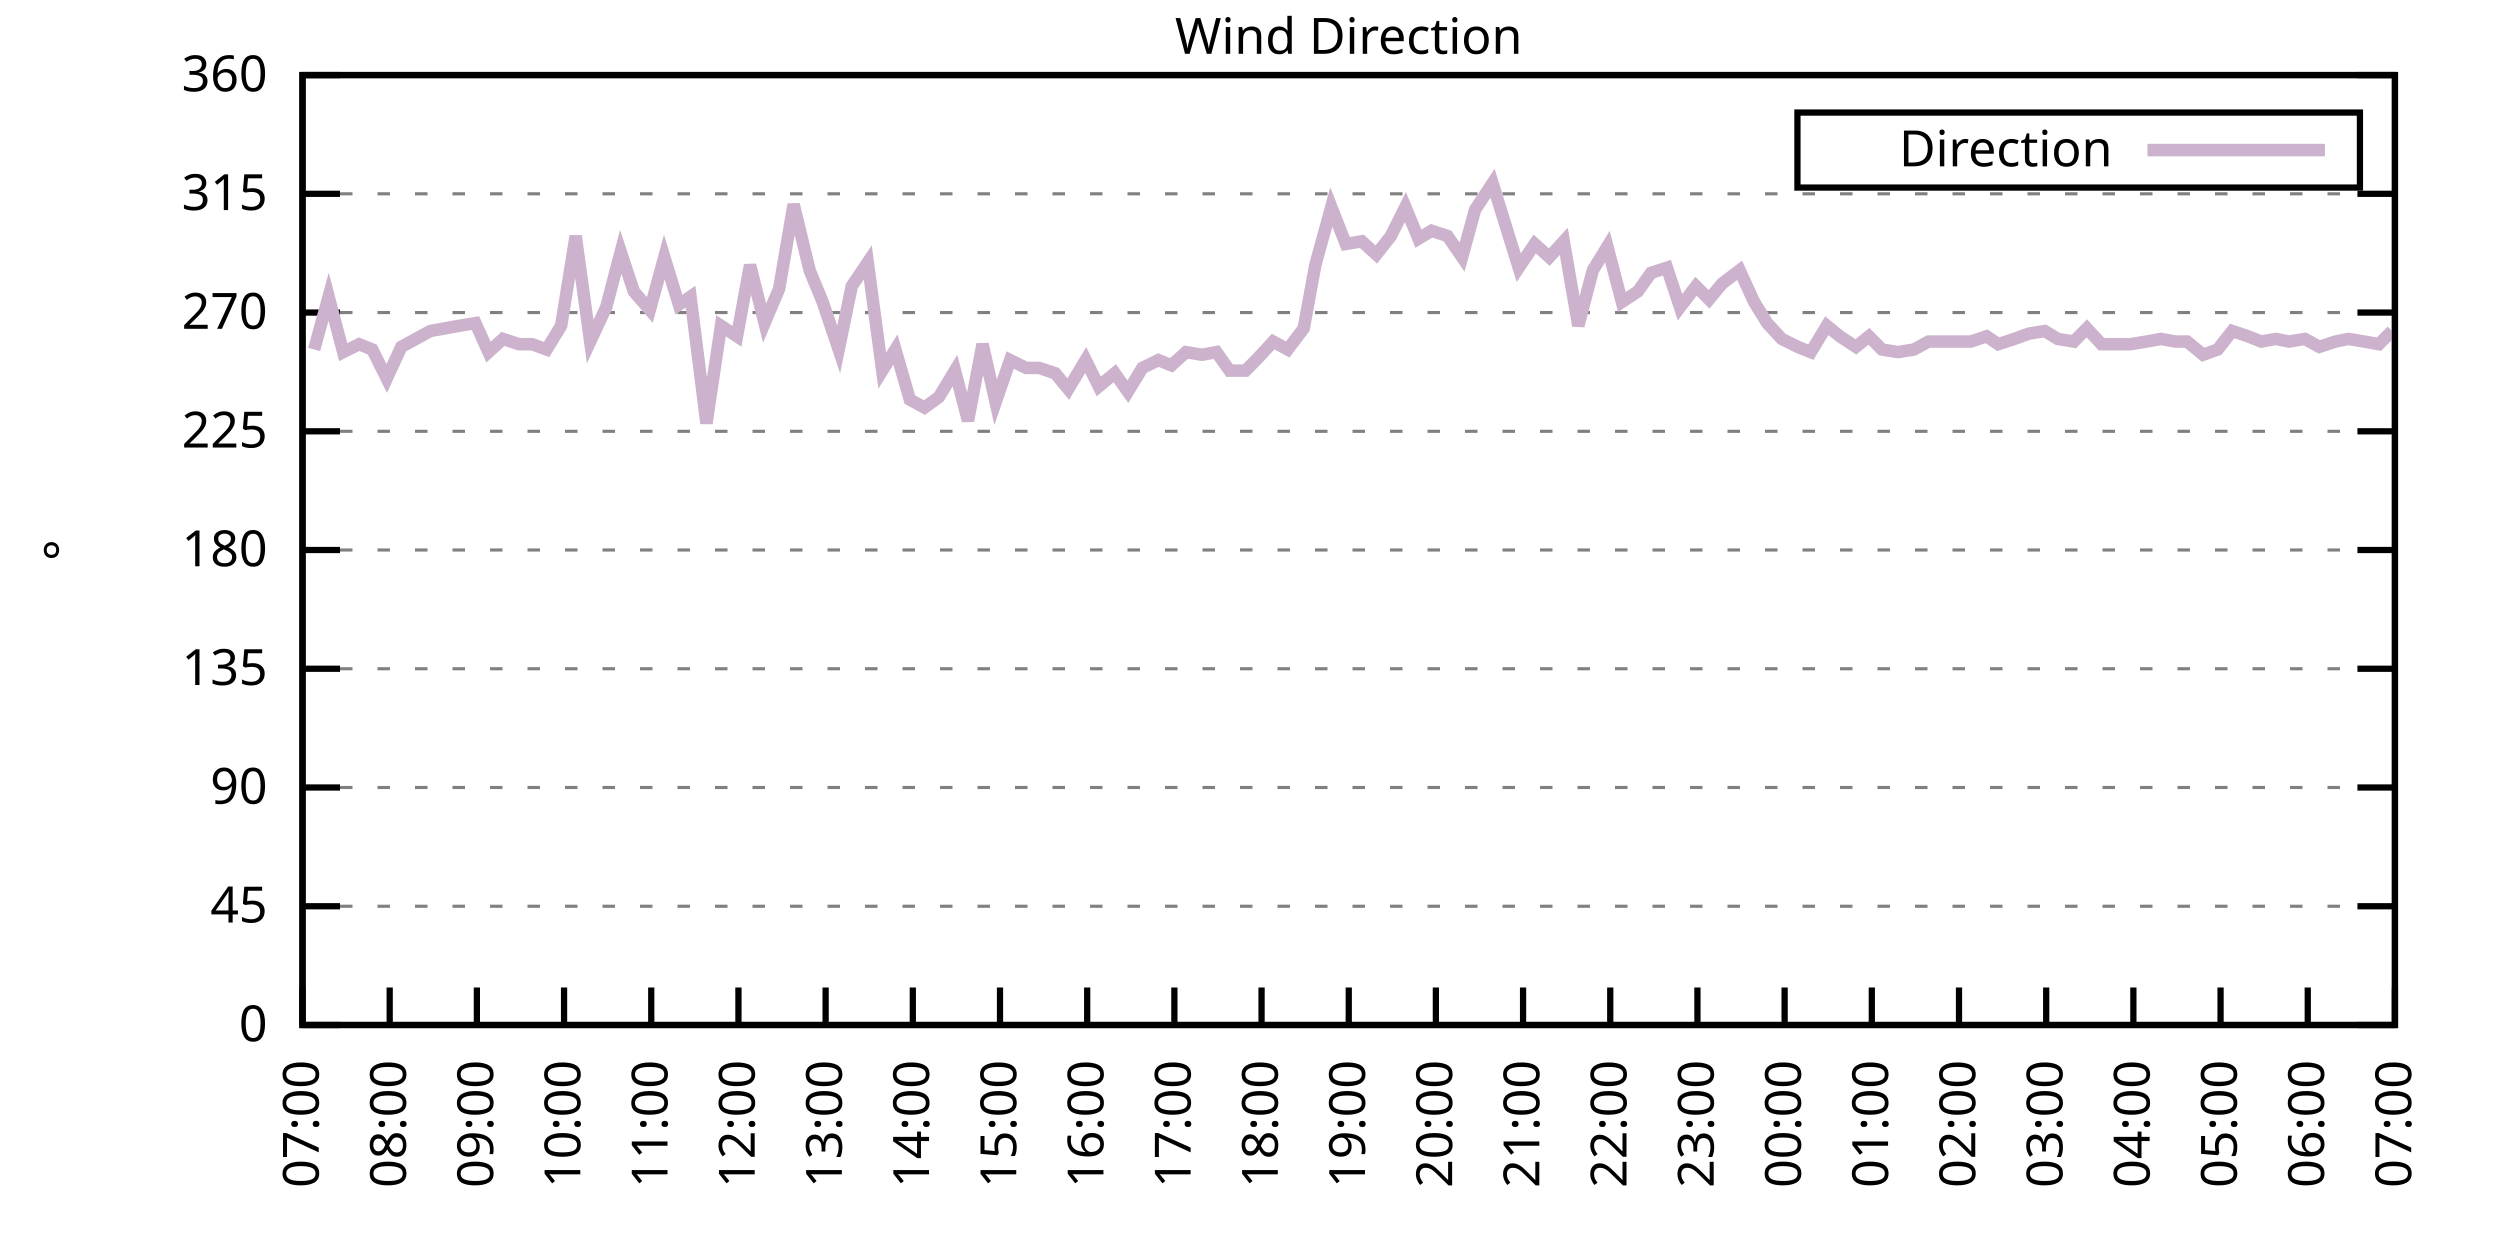
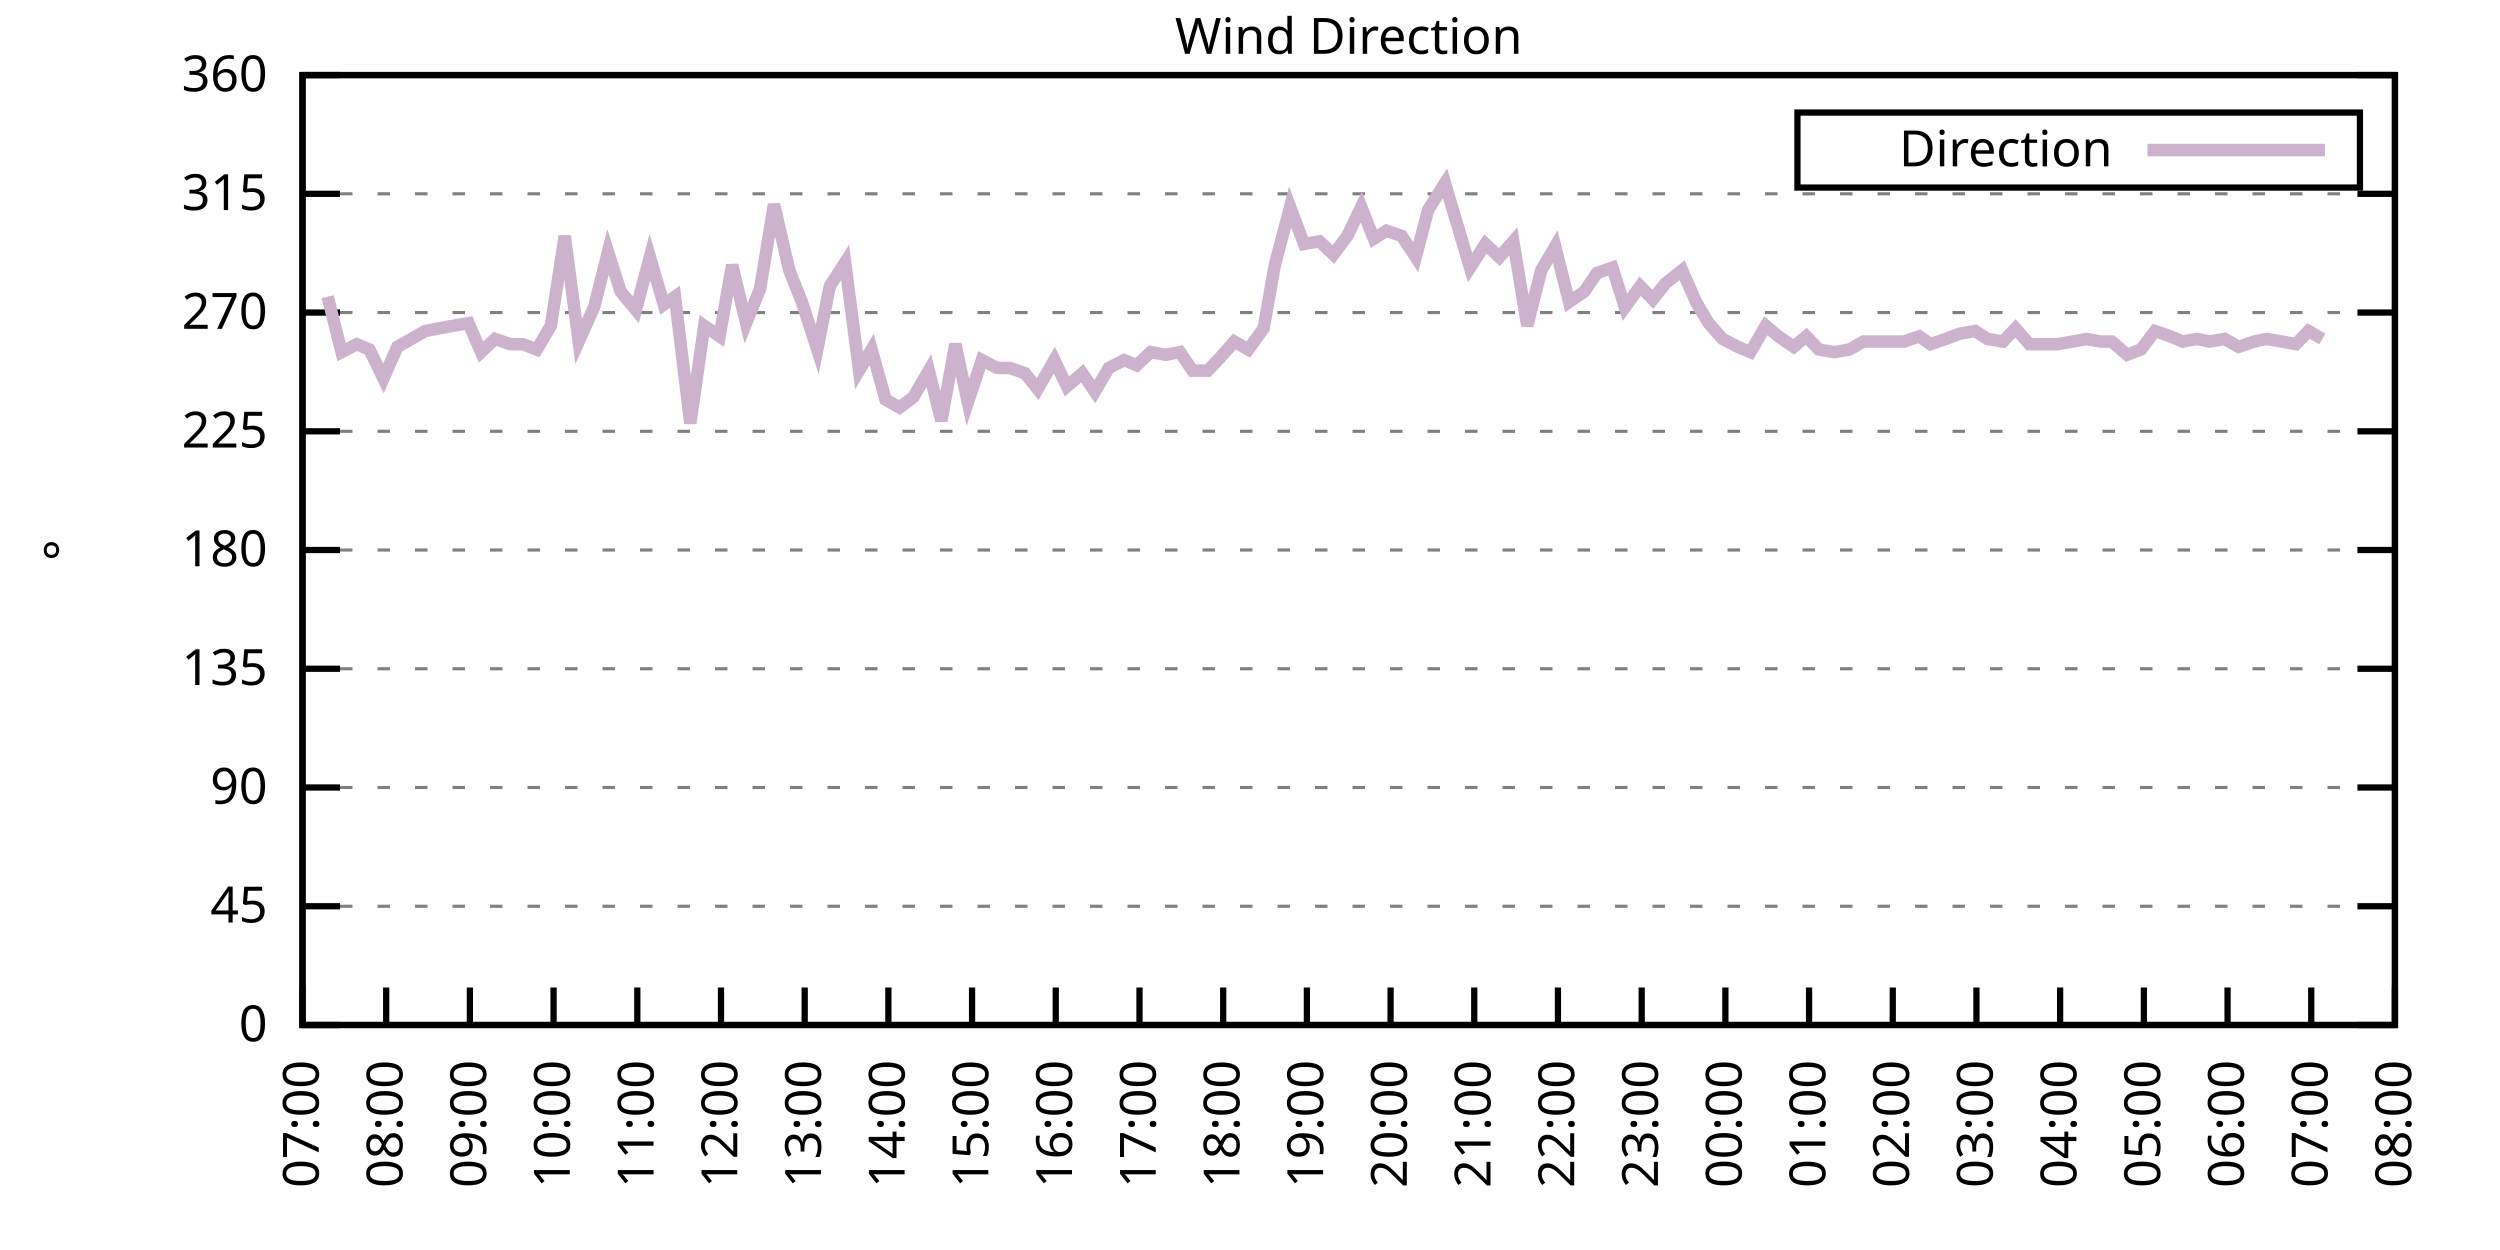
<svg xmlns="http://www.w3.org/2000/svg" xmlns:xlink="http://www.w3.org/1999/xlink" width="400" height="200" viewBox="0 0 400 200">
  <g id="gnuplot_canvas">
    <rect x="0" y="0" width="400" height="200" fill="none" />
    <defs>
      <circle id="gpDot" r="0.5" stroke-width="0.5" stroke="currentColor" />
      <path id="gpPt0" stroke-width="0.333" stroke="currentColor" d="M-1,0 h2 M0,-1 v2" />
      <path id="gpPt1" stroke-width="0.333" stroke="currentColor" d="M-1,-1 L1,1 M1,-1 L-1,1" />
      <path id="gpPt2" stroke-width="0.333" stroke="currentColor" d="M-1,0 L1,0 M0,-1 L0,1 M-1,-1 L1,1 M-1,1 L1,-1" />
      <rect id="gpPt3" stroke-width="0.333" stroke="currentColor" x="-1" y="-1" width="2" height="2" />
      <rect id="gpPt4" stroke-width="0.333" stroke="currentColor" fill="currentColor" x="-1" y="-1" width="2" height="2" />
      <circle id="gpPt5" stroke-width="0.333" stroke="currentColor" cx="0" cy="0" r="1" />
      <use xlink:href="#gpPt5" id="gpPt6" fill="currentColor" stroke="none" />
      <path id="gpPt7" stroke-width="0.333" stroke="currentColor" d="M0,-1.33 L-1.33,0.67 L1.33,0.67 z" />
      <use xlink:href="#gpPt7" id="gpPt8" fill="currentColor" stroke="none" />
      <use xlink:href="#gpPt7" id="gpPt9" stroke="currentColor" transform="rotate(180)" />
      <use xlink:href="#gpPt9" id="gpPt10" fill="currentColor" stroke="none" />
      <use xlink:href="#gpPt3" id="gpPt11" stroke="currentColor" transform="rotate(45)" />
      <use xlink:href="#gpPt11" id="gpPt12" fill="currentColor" stroke="none" />
      <path id="gpPt13" stroke-width="0.333" stroke="currentColor" d="M0,1.330 L1.265,0.411 L0.782,-1.067 L-0.782,-1.076 L-1.265,0.411 z" />
      <use xlink:href="#gpPt13" id="gpPt14" fill="currentColor" stroke="none" />
      <filter id="textbox" filterUnits="objectBoundingBox" x="0" y="0" height="1" width="1">
        <feFlood flood-color="white" flood-opacity="1" result="bgnd" />
        <feComposite in="SourceGraphic" in2="bgnd" operator="atop" />
      </filter>
      <filter id="greybox" filterUnits="objectBoundingBox" x="0" y="0" height="1" width="1">
        <feFlood flood-color="lightgrey" flood-opacity="1" result="grey" />
        <feComposite in="SourceGraphic" in2="grey" operator="atop" />
      </filter>
    </defs>
    <g fill="none" color="white" stroke="currentColor" stroke-width="1.00" stroke-linecap="butt" stroke-linejoin="miter">
</g>
    <g fill="none" color="black" stroke="currentColor" stroke-width="1.00" stroke-linecap="butt" stroke-linejoin="miter">
      <g stroke="none" shape-rendering="crispEdges">
        <polygon fill="rgb(255, 255, 255)" points="48.40,164.00 383.18,164.00 383.18,12.02 48.40,12.02 " />
      </g>
    </g>
    <g fill="none" color="black" stroke="currentColor" stroke-width="1.00" stroke-linecap="butt" stroke-linejoin="miter">
</g>
    <g fill="none" color="black" stroke="black" stroke-width="0.50" stroke-linecap="butt" stroke-linejoin="miter">
</g>
    <g fill="none" color="gray" stroke="currentColor" stroke-width="0.50" stroke-linecap="butt" stroke-linejoin="miter">
      <path stroke="gray" stroke-dasharray="2,4" class="gridline" d="M48.40,164.00 L383.19,164.00  " />
    </g>
    <g fill="none" color="gray" stroke="gray" stroke-width="1.00" stroke-linecap="butt" stroke-linejoin="miter">
</g>
    <g fill="none" color="black" stroke="currentColor" stroke-width="1.00" stroke-linecap="butt" stroke-linejoin="miter">
      <path stroke="black" d="M48.40,164.00 L54.40,164.00 M383.19,164.00 L377.19,164.00  " />
      <g transform="translate(42.80,166.60)" stroke="none" fill="black" font-family="Sans" font-size="8.00" text-anchor="end">
        <text>
          <tspan font-family="Sans"> 0</tspan>
        </text>
      </g>
    </g>
    <g fill="none" color="black" stroke="currentColor" stroke-width="1.00" stroke-linecap="butt" stroke-linejoin="miter">
</g>
    <g fill="none" color="black" stroke="black" stroke-width="0.50" stroke-linecap="butt" stroke-linejoin="miter">
</g>
    <g fill="none" color="gray" stroke="currentColor" stroke-width="0.50" stroke-linecap="butt" stroke-linejoin="miter">
      <path stroke="gray" stroke-dasharray="2,4" class="gridline" d="M48.40,145.00 L383.19,145.00  " />
    </g>
    <g fill="none" color="gray" stroke="gray" stroke-width="1.00" stroke-linecap="butt" stroke-linejoin="miter">
</g>
    <g fill="none" color="black" stroke="currentColor" stroke-width="1.00" stroke-linecap="butt" stroke-linejoin="miter">
      <path stroke="black" d="M48.40,145.00 L54.40,145.00 M383.19,145.00 L377.19,145.00  " />
      <g transform="translate(42.80,147.60)" stroke="none" fill="black" font-family="Sans" font-size="8.00" text-anchor="end">
        <text>
          <tspan font-family="Sans"> 45</tspan>
        </text>
      </g>
    </g>
    <g fill="none" color="black" stroke="currentColor" stroke-width="1.00" stroke-linecap="butt" stroke-linejoin="miter">
</g>
    <g fill="none" color="black" stroke="black" stroke-width="0.50" stroke-linecap="butt" stroke-linejoin="miter">
</g>
    <g fill="none" color="gray" stroke="currentColor" stroke-width="0.50" stroke-linecap="butt" stroke-linejoin="miter">
      <path stroke="gray" stroke-dasharray="2,4" class="gridline" d="M48.40,126.00 L383.19,126.00  " />
    </g>
    <g fill="none" color="gray" stroke="gray" stroke-width="1.00" stroke-linecap="butt" stroke-linejoin="miter">
</g>
    <g fill="none" color="black" stroke="currentColor" stroke-width="1.00" stroke-linecap="butt" stroke-linejoin="miter">
      <path stroke="black" d="M48.40,126.00 L54.40,126.00 M383.19,126.00 L377.19,126.00  " />
      <g transform="translate(42.80,128.60)" stroke="none" fill="black" font-family="Sans" font-size="8.00" text-anchor="end">
        <text>
          <tspan font-family="Sans"> 90</tspan>
        </text>
      </g>
    </g>
    <g fill="none" color="black" stroke="currentColor" stroke-width="1.00" stroke-linecap="butt" stroke-linejoin="miter">
</g>
    <g fill="none" color="black" stroke="black" stroke-width="0.50" stroke-linecap="butt" stroke-linejoin="miter">
</g>
    <g fill="none" color="gray" stroke="currentColor" stroke-width="0.50" stroke-linecap="butt" stroke-linejoin="miter">
      <path stroke="gray" stroke-dasharray="2,4" class="gridline" d="M48.40,107.00 L383.19,107.00  " />
    </g>
    <g fill="none" color="gray" stroke="gray" stroke-width="1.00" stroke-linecap="butt" stroke-linejoin="miter">
</g>
    <g fill="none" color="black" stroke="currentColor" stroke-width="1.00" stroke-linecap="butt" stroke-linejoin="miter">
      <path stroke="black" d="M48.40,107.00 L54.40,107.00 M383.19,107.00 L377.19,107.00  " />
      <g transform="translate(42.80,109.60)" stroke="none" fill="black" font-family="Sans" font-size="8.00" text-anchor="end">
        <text>
          <tspan font-family="Sans"> 135</tspan>
        </text>
      </g>
    </g>
    <g fill="none" color="black" stroke="currentColor" stroke-width="1.00" stroke-linecap="butt" stroke-linejoin="miter">
</g>
    <g fill="none" color="black" stroke="black" stroke-width="0.50" stroke-linecap="butt" stroke-linejoin="miter">
</g>
    <g fill="none" color="gray" stroke="currentColor" stroke-width="0.50" stroke-linecap="butt" stroke-linejoin="miter">
      <path stroke="gray" stroke-dasharray="2,4" class="gridline" d="M48.40,88.00 L383.19,88.00  " />
    </g>
    <g fill="none" color="gray" stroke="gray" stroke-width="1.00" stroke-linecap="butt" stroke-linejoin="miter">
</g>
    <g fill="none" color="black" stroke="currentColor" stroke-width="1.00" stroke-linecap="butt" stroke-linejoin="miter">
      <path stroke="black" d="M48.40,88.00 L54.40,88.00 M383.19,88.00 L377.19,88.00  " />
      <g transform="translate(42.80,90.60)" stroke="none" fill="black" font-family="Sans" font-size="8.00" text-anchor="end">
        <text>
          <tspan font-family="Sans"> 180</tspan>
        </text>
      </g>
    </g>
    <g fill="none" color="black" stroke="currentColor" stroke-width="1.00" stroke-linecap="butt" stroke-linejoin="miter">
</g>
    <g fill="none" color="black" stroke="black" stroke-width="0.50" stroke-linecap="butt" stroke-linejoin="miter">
</g>
    <g fill="none" color="gray" stroke="currentColor" stroke-width="0.50" stroke-linecap="butt" stroke-linejoin="miter">
      <path stroke="gray" stroke-dasharray="2,4" class="gridline" d="M48.40,69.01 L383.19,69.01  " />
    </g>
    <g fill="none" color="gray" stroke="gray" stroke-width="1.00" stroke-linecap="butt" stroke-linejoin="miter">
</g>
    <g fill="none" color="black" stroke="currentColor" stroke-width="1.00" stroke-linecap="butt" stroke-linejoin="miter">
      <path stroke="black" d="M48.40,69.01 L54.40,69.01 M383.19,69.01 L377.19,69.01  " />
      <g transform="translate(42.80,71.61)" stroke="none" fill="black" font-family="Sans" font-size="8.00" text-anchor="end">
        <text>
          <tspan font-family="Sans"> 225</tspan>
        </text>
      </g>
    </g>
    <g fill="none" color="black" stroke="currentColor" stroke-width="1.00" stroke-linecap="butt" stroke-linejoin="miter">
</g>
    <g fill="none" color="black" stroke="black" stroke-width="0.50" stroke-linecap="butt" stroke-linejoin="miter">
</g>
    <g fill="none" color="gray" stroke="currentColor" stroke-width="0.50" stroke-linecap="butt" stroke-linejoin="miter">
      <path stroke="gray" stroke-dasharray="2,4" class="gridline" d="M48.40,50.01 L383.19,50.01  " />
    </g>
    <g fill="none" color="gray" stroke="gray" stroke-width="1.00" stroke-linecap="butt" stroke-linejoin="miter">
</g>
    <g fill="none" color="black" stroke="currentColor" stroke-width="1.00" stroke-linecap="butt" stroke-linejoin="miter">
      <path stroke="black" d="M48.40,50.01 L54.40,50.01 M383.19,50.01 L377.19,50.01  " />
      <g transform="translate(42.80,52.61)" stroke="none" fill="black" font-family="Sans" font-size="8.00" text-anchor="end">
        <text>
          <tspan font-family="Sans"> 270</tspan>
        </text>
      </g>
    </g>
    <g fill="none" color="black" stroke="currentColor" stroke-width="1.00" stroke-linecap="butt" stroke-linejoin="miter">
</g>
    <g fill="none" color="black" stroke="black" stroke-width="0.50" stroke-linecap="butt" stroke-linejoin="miter">
</g>
    <g fill="none" color="gray" stroke="currentColor" stroke-width="0.50" stroke-linecap="butt" stroke-linejoin="miter">
      <path stroke="gray" stroke-dasharray="2,4" class="gridline" d="M48.40,31.01 L383.19,31.01  " />
    </g>
    <g fill="none" color="gray" stroke="gray" stroke-width="1.00" stroke-linecap="butt" stroke-linejoin="miter">
</g>
    <g fill="none" color="black" stroke="currentColor" stroke-width="1.00" stroke-linecap="butt" stroke-linejoin="miter">
      <path stroke="black" d="M48.40,31.01 L54.40,31.01 M383.19,31.01 L377.19,31.01  " />
      <g transform="translate(42.80,33.61)" stroke="none" fill="black" font-family="Sans" font-size="8.00" text-anchor="end">
        <text>
          <tspan font-family="Sans"> 315</tspan>
        </text>
      </g>
    </g>
    <g fill="none" color="black" stroke="currentColor" stroke-width="1.00" stroke-linecap="butt" stroke-linejoin="miter">
</g>
    <g fill="none" color="black" stroke="black" stroke-width="0.50" stroke-linecap="butt" stroke-linejoin="miter">
</g>
    <g fill="none" color="gray" stroke="currentColor" stroke-width="0.50" stroke-linecap="butt" stroke-linejoin="miter">
      <path stroke="gray" stroke-dasharray="2,4" class="gridline" d="M48.40,12.01 L383.19,12.01  " />
    </g>
    <g fill="none" color="gray" stroke="gray" stroke-width="1.00" stroke-linecap="butt" stroke-linejoin="miter">
</g>
    <g fill="none" color="black" stroke="currentColor" stroke-width="1.00" stroke-linecap="butt" stroke-linejoin="miter">
      <path stroke="black" d="M48.40,12.01 L54.40,12.01 M383.19,12.01 L377.19,12.01  " />
      <g transform="translate(42.80,14.61)" stroke="none" fill="black" font-family="Sans" font-size="8.00" text-anchor="end">
        <text>
          <tspan font-family="Sans"> 360</tspan>
        </text>
      </g>
    </g>
    <g fill="none" color="black" stroke="currentColor" stroke-width="1.00" stroke-linecap="butt" stroke-linejoin="miter">
      <path stroke="black" d="M48.40,164.00 L48.40,158.00  " />
      <g transform="translate(51.00,169.60) rotate(270.00)" stroke="none" fill="black" font-family="Sans" font-size="8.00" text-anchor="end">
        <text>
          <tspan font-family="Sans">07:00</tspan>
        </text>
      </g>
    </g>
    <g fill="none" color="black" stroke="currentColor" stroke-width="1.00" stroke-linecap="butt" stroke-linejoin="miter">
-       <path stroke="black" d="M62.35,164.00 L62.35,158.00  " />
-       <g transform="translate(64.95,169.60) rotate(270.00)" stroke="none" fill="black" font-family="Sans" font-size="8.00" text-anchor="end">
+       <path stroke="black" d="M61.79,164.00 L61.79,158.00  " />
+       <g transform="translate(64.39,169.60) rotate(270.00)" stroke="none" fill="black" font-family="Sans" font-size="8.00" text-anchor="end">
        <text>
          <tspan font-family="Sans">08:00</tspan>
        </text>
      </g>
    </g>
    <g fill="none" color="black" stroke="currentColor" stroke-width="1.00" stroke-linecap="butt" stroke-linejoin="miter">
-       <path stroke="black" d="M76.30,164.00 L76.30,158.00  " />
-       <g transform="translate(78.90,169.60) rotate(270.00)" stroke="none" fill="black" font-family="Sans" font-size="8.00" text-anchor="end">
+       <path stroke="black" d="M75.18,164.00 L75.18,158.00  " />
+       <g transform="translate(77.78,169.60) rotate(270.00)" stroke="none" fill="black" font-family="Sans" font-size="8.00" text-anchor="end">
        <text>
          <tspan font-family="Sans">09:00</tspan>
        </text>
      </g>
    </g>
    <g fill="none" color="black" stroke="currentColor" stroke-width="1.00" stroke-linecap="butt" stroke-linejoin="miter">
-       <path stroke="black" d="M90.25,164.00 L90.25,158.00  " />
-       <g transform="translate(92.85,169.60) rotate(270.00)" stroke="none" fill="black" font-family="Sans" font-size="8.00" text-anchor="end">
+       <path stroke="black" d="M88.57,164.00 L88.57,158.00  " />
+       <g transform="translate(91.17,169.60) rotate(270.00)" stroke="none" fill="black" font-family="Sans" font-size="8.00" text-anchor="end">
        <text>
          <tspan font-family="Sans">10:00</tspan>
        </text>
      </g>
    </g>
    <g fill="none" color="black" stroke="currentColor" stroke-width="1.00" stroke-linecap="butt" stroke-linejoin="miter">
-       <path stroke="black" d="M104.20,164.00 L104.20,158.00  " />
-       <g transform="translate(106.80,169.60) rotate(270.00)" stroke="none" fill="black" font-family="Sans" font-size="8.00" text-anchor="end">
+       <path stroke="black" d="M101.97,164.00 L101.97,158.00  " />
+       <g transform="translate(104.57,169.60) rotate(270.00)" stroke="none" fill="black" font-family="Sans" font-size="8.00" text-anchor="end">
        <text>
          <tspan font-family="Sans">11:00</tspan>
        </text>
      </g>
    </g>
    <g fill="none" color="black" stroke="currentColor" stroke-width="1.00" stroke-linecap="butt" stroke-linejoin="miter">
-       <path stroke="black" d="M118.15,164.00 L118.15,158.00  " />
-       <g transform="translate(120.75,169.60) rotate(270.00)" stroke="none" fill="black" font-family="Sans" font-size="8.00" text-anchor="end">
+       <path stroke="black" d="M115.36,164.00 L115.36,158.00  " />
+       <g transform="translate(117.96,169.60) rotate(270.00)" stroke="none" fill="black" font-family="Sans" font-size="8.00" text-anchor="end">
        <text>
          <tspan font-family="Sans">12:00</tspan>
        </text>
      </g>
    </g>
    <g fill="none" color="black" stroke="currentColor" stroke-width="1.00" stroke-linecap="butt" stroke-linejoin="miter">
-       <path stroke="black" d="M132.10,164.00 L132.10,158.00  " />
-       <g transform="translate(134.70,169.60) rotate(270.00)" stroke="none" fill="black" font-family="Sans" font-size="8.00" text-anchor="end">
+       <path stroke="black" d="M128.75,164.00 L128.75,158.00  " />
+       <g transform="translate(131.35,169.60) rotate(270.00)" stroke="none" fill="black" font-family="Sans" font-size="8.00" text-anchor="end">
        <text>
          <tspan font-family="Sans">13:00</tspan>
        </text>
      </g>
    </g>
    <g fill="none" color="black" stroke="currentColor" stroke-width="1.00" stroke-linecap="butt" stroke-linejoin="miter">
-       <path stroke="black" d="M146.05,164.00 L146.05,158.00  " />
-       <g transform="translate(148.65,169.60) rotate(270.00)" stroke="none" fill="black" font-family="Sans" font-size="8.00" text-anchor="end">
+       <path stroke="black" d="M142.14,164.00 L142.14,158.00  " />
+       <g transform="translate(144.74,169.60) rotate(270.00)" stroke="none" fill="black" font-family="Sans" font-size="8.00" text-anchor="end">
        <text>
          <tspan font-family="Sans">14:00</tspan>
        </text>
      </g>
    </g>
    <g fill="none" color="black" stroke="currentColor" stroke-width="1.00" stroke-linecap="butt" stroke-linejoin="miter">
-       <path stroke="black" d="M160.00,164.00 L160.00,158.00  " />
-       <g transform="translate(162.60,169.60) rotate(270.00)" stroke="none" fill="black" font-family="Sans" font-size="8.00" text-anchor="end">
+       <path stroke="black" d="M155.53,164.00 L155.53,158.00  " />
+       <g transform="translate(158.13,169.60) rotate(270.00)" stroke="none" fill="black" font-family="Sans" font-size="8.00" text-anchor="end">
        <text>
          <tspan font-family="Sans">15:00</tspan>
        </text>
      </g>
    </g>
    <g fill="none" color="black" stroke="currentColor" stroke-width="1.00" stroke-linecap="butt" stroke-linejoin="miter">
-       <path stroke="black" d="M173.95,164.00 L173.95,158.00  " />
-       <g transform="translate(176.55,169.60) rotate(270.00)" stroke="none" fill="black" font-family="Sans" font-size="8.00" text-anchor="end">
+       <path stroke="black" d="M168.92,164.00 L168.92,158.00  " />
+       <g transform="translate(171.52,169.60) rotate(270.00)" stroke="none" fill="black" font-family="Sans" font-size="8.00" text-anchor="end">
        <text>
          <tspan font-family="Sans">16:00</tspan>
        </text>
      </g>
    </g>
    <g fill="none" color="black" stroke="currentColor" stroke-width="1.00" stroke-linecap="butt" stroke-linejoin="miter">
-       <path stroke="black" d="M187.90,164.00 L187.90,158.00  " />
-       <g transform="translate(190.50,169.60) rotate(270.00)" stroke="none" fill="black" font-family="Sans" font-size="8.00" text-anchor="end">
+       <path stroke="black" d="M182.32,164.00 L182.32,158.00  " />
+       <g transform="translate(184.92,169.60) rotate(270.00)" stroke="none" fill="black" font-family="Sans" font-size="8.00" text-anchor="end">
        <text>
          <tspan font-family="Sans">17:00</tspan>
        </text>
      </g>
    </g>
    <g fill="none" color="black" stroke="currentColor" stroke-width="1.00" stroke-linecap="butt" stroke-linejoin="miter">
-       <path stroke="black" d="M201.85,164.00 L201.85,158.00  " />
-       <g transform="translate(204.45,169.60) rotate(270.00)" stroke="none" fill="black" font-family="Sans" font-size="8.00" text-anchor="end">
+       <path stroke="black" d="M195.71,164.00 L195.71,158.00  " />
+       <g transform="translate(198.31,169.60) rotate(270.00)" stroke="none" fill="black" font-family="Sans" font-size="8.00" text-anchor="end">
        <text>
          <tspan font-family="Sans">18:00</tspan>
        </text>
      </g>
    </g>
    <g fill="none" color="black" stroke="currentColor" stroke-width="1.00" stroke-linecap="butt" stroke-linejoin="miter">
-       <path stroke="black" d="M215.80,164.00 L215.80,158.00  " />
-       <g transform="translate(218.40,169.60) rotate(270.00)" stroke="none" fill="black" font-family="Sans" font-size="8.00" text-anchor="end">
+       <path stroke="black" d="M209.10,164.00 L209.10,158.00  " />
+       <g transform="translate(211.70,169.60) rotate(270.00)" stroke="none" fill="black" font-family="Sans" font-size="8.00" text-anchor="end">
        <text>
          <tspan font-family="Sans">19:00</tspan>
        </text>
      </g>
    </g>
    <g fill="none" color="black" stroke="currentColor" stroke-width="1.00" stroke-linecap="butt" stroke-linejoin="miter">
-       <path stroke="black" d="M229.74,164.00 L229.74,158.00  " />
-       <g transform="translate(232.34,169.60) rotate(270.00)" stroke="none" fill="black" font-family="Sans" font-size="8.00" text-anchor="end">
+       <path stroke="black" d="M222.49,164.00 L222.49,158.00  " />
+       <g transform="translate(225.09,169.60) rotate(270.00)" stroke="none" fill="black" font-family="Sans" font-size="8.00" text-anchor="end">
        <text>
          <tspan font-family="Sans">20:00</tspan>
        </text>
      </g>
    </g>
    <g fill="none" color="black" stroke="currentColor" stroke-width="1.00" stroke-linecap="butt" stroke-linejoin="miter">
-       <path stroke="black" d="M243.69,164.00 L243.69,158.00  " />
-       <g transform="translate(246.29,169.60) rotate(270.00)" stroke="none" fill="black" font-family="Sans" font-size="8.00" text-anchor="end">
+       <path stroke="black" d="M235.88,164.00 L235.88,158.00  " />
+       <g transform="translate(238.48,169.60) rotate(270.00)" stroke="none" fill="black" font-family="Sans" font-size="8.00" text-anchor="end">
        <text>
          <tspan font-family="Sans">21:00</tspan>
        </text>
      </g>
    </g>
    <g fill="none" color="black" stroke="currentColor" stroke-width="1.00" stroke-linecap="butt" stroke-linejoin="miter">
-       <path stroke="black" d="M257.64,164.00 L257.64,158.00  " />
-       <g transform="translate(260.24,169.60) rotate(270.00)" stroke="none" fill="black" font-family="Sans" font-size="8.00" text-anchor="end">
+       <path stroke="black" d="M249.27,164.00 L249.27,158.00  " />
+       <g transform="translate(251.87,169.60) rotate(270.00)" stroke="none" fill="black" font-family="Sans" font-size="8.00" text-anchor="end">
        <text>
          <tspan font-family="Sans">22:00</tspan>
        </text>
      </g>
    </g>
    <g fill="none" color="black" stroke="currentColor" stroke-width="1.00" stroke-linecap="butt" stroke-linejoin="miter">
-       <path stroke="black" d="M271.59,164.00 L271.59,158.00  " />
-       <g transform="translate(274.19,169.60) rotate(270.00)" stroke="none" fill="black" font-family="Sans" font-size="8.00" text-anchor="end">
+       <path stroke="black" d="M262.67,164.00 L262.67,158.00  " />
+       <g transform="translate(265.27,169.60) rotate(270.00)" stroke="none" fill="black" font-family="Sans" font-size="8.00" text-anchor="end">
        <text>
          <tspan font-family="Sans">23:00</tspan>
        </text>
      </g>
    </g>
    <g fill="none" color="black" stroke="currentColor" stroke-width="1.00" stroke-linecap="butt" stroke-linejoin="miter">
-       <path stroke="black" d="M285.54,164.00 L285.54,158.00  " />
-       <g transform="translate(288.14,169.60) rotate(270.00)" stroke="none" fill="black" font-family="Sans" font-size="8.00" text-anchor="end">
+       <path stroke="black" d="M276.06,164.00 L276.06,158.00  " />
+       <g transform="translate(278.66,169.60) rotate(270.00)" stroke="none" fill="black" font-family="Sans" font-size="8.00" text-anchor="end">
        <text>
          <tspan font-family="Sans">00:00</tspan>
        </text>
      </g>
    </g>
    <g fill="none" color="black" stroke="currentColor" stroke-width="1.00" stroke-linecap="butt" stroke-linejoin="miter">
-       <path stroke="black" d="M299.49,164.00 L299.49,158.00  " />
-       <g transform="translate(302.09,169.60) rotate(270.00)" stroke="none" fill="black" font-family="Sans" font-size="8.00" text-anchor="end">
+       <path stroke="black" d="M289.45,164.00 L289.45,158.00  " />
+       <g transform="translate(292.05,169.60) rotate(270.00)" stroke="none" fill="black" font-family="Sans" font-size="8.00" text-anchor="end">
        <text>
          <tspan font-family="Sans">01:00</tspan>
        </text>
      </g>
    </g>
    <g fill="none" color="black" stroke="currentColor" stroke-width="1.00" stroke-linecap="butt" stroke-linejoin="miter">
-       <path stroke="black" d="M313.44,164.00 L313.44,158.00  " />
-       <g transform="translate(316.04,169.60) rotate(270.00)" stroke="none" fill="black" font-family="Sans" font-size="8.00" text-anchor="end">
+       <path stroke="black" d="M302.84,164.00 L302.84,158.00  " />
+       <g transform="translate(305.44,169.60) rotate(270.00)" stroke="none" fill="black" font-family="Sans" font-size="8.00" text-anchor="end">
        <text>
          <tspan font-family="Sans">02:00</tspan>
        </text>
      </g>
    </g>
    <g fill="none" color="black" stroke="currentColor" stroke-width="1.00" stroke-linecap="butt" stroke-linejoin="miter">
-       <path stroke="black" d="M327.39,164.00 L327.39,158.00  " />
-       <g transform="translate(329.99,169.60) rotate(270.00)" stroke="none" fill="black" font-family="Sans" font-size="8.00" text-anchor="end">
+       <path stroke="black" d="M316.23,164.00 L316.23,158.00  " />
+       <g transform="translate(318.83,169.60) rotate(270.00)" stroke="none" fill="black" font-family="Sans" font-size="8.00" text-anchor="end">
        <text>
          <tspan font-family="Sans">03:00</tspan>
        </text>
      </g>
    </g>
    <g fill="none" color="black" stroke="currentColor" stroke-width="1.00" stroke-linecap="butt" stroke-linejoin="miter">
-       <path stroke="black" d="M341.34,164.00 L341.34,158.00  " />
-       <g transform="translate(343.94,169.60) rotate(270.00)" stroke="none" fill="black" font-family="Sans" font-size="8.00" text-anchor="end">
+       <path stroke="black" d="M329.62,164.00 L329.62,158.00  " />
+       <g transform="translate(332.22,169.60) rotate(270.00)" stroke="none" fill="black" font-family="Sans" font-size="8.00" text-anchor="end">
        <text>
          <tspan font-family="Sans">04:00</tspan>
        </text>
      </g>
    </g>
    <g fill="none" color="black" stroke="currentColor" stroke-width="1.00" stroke-linecap="butt" stroke-linejoin="miter">
-       <path stroke="black" d="M355.29,164.00 L355.29,158.00  " />
-       <g transform="translate(357.89,169.60) rotate(270.00)" stroke="none" fill="black" font-family="Sans" font-size="8.00" text-anchor="end">
+       <path stroke="black" d="M343.02,164.00 L343.02,158.00  " />
+       <g transform="translate(345.62,169.60) rotate(270.00)" stroke="none" fill="black" font-family="Sans" font-size="8.00" text-anchor="end">
        <text>
          <tspan font-family="Sans">05:00</tspan>
        </text>
      </g>
    </g>
    <g fill="none" color="black" stroke="currentColor" stroke-width="1.00" stroke-linecap="butt" stroke-linejoin="miter">
-       <path stroke="black" d="M369.24,164.00 L369.24,158.00  " />
-       <g transform="translate(371.84,169.60) rotate(270.00)" stroke="none" fill="black" font-family="Sans" font-size="8.00" text-anchor="end">
+       <path stroke="black" d="M356.41,164.00 L356.41,158.00  " />
+       <g transform="translate(359.01,169.60) rotate(270.00)" stroke="none" fill="black" font-family="Sans" font-size="8.00" text-anchor="end">
        <text>
          <tspan font-family="Sans">06:00</tspan>
+         </text>
+       </g>
+     </g>
+     <g fill="none" color="black" stroke="currentColor" stroke-width="1.00" stroke-linecap="butt" stroke-linejoin="miter">
+       <path stroke="black" d="M369.80,164.00 L369.80,158.00  " />
+       <g transform="translate(372.40,169.60) rotate(270.00)" stroke="none" fill="black" font-family="Sans" font-size="8.00" text-anchor="end">
+         <text>
+           <tspan font-family="Sans">07:00</tspan>
        </text>
      </g>
    </g>
    <g fill="none" color="black" stroke="currentColor" stroke-width="1.00" stroke-linecap="butt" stroke-linejoin="miter">
      <path stroke="black" d="M383.19,164.00 L383.19,158.00  " />
      <g transform="translate(385.79,169.60) rotate(270.00)" stroke="none" fill="black" font-family="Sans" font-size="8.00" text-anchor="end">
        <text>
-           <tspan font-family="Sans">07:00</tspan>
+           <tspan font-family="Sans">08:00</tspan>
        </text>
      </g>
    </g>
    <g fill="none" color="black" stroke="currentColor" stroke-width="1.00" stroke-linecap="butt" stroke-linejoin="miter">
</g>
    <g fill="none" color="black" stroke="currentColor" stroke-width="1.00" stroke-linecap="butt" stroke-linejoin="miter">
      <path stroke="black" d="M48.40,12.01 L48.40,164.00 L383.19,164.00 L383.19,12.01 L48.40,12.01 Z  " />
    </g>
    <g fill="none" color="black" stroke="currentColor" stroke-width="1.00" stroke-linecap="butt" stroke-linejoin="miter">
</g>
    <g fill="none" color="black" stroke="currentColor" stroke-width="1.00" stroke-linecap="butt" stroke-linejoin="miter">
      <path stroke="black" d="M287.59,30.01 L287.59,18.01 L377.59,18.01 L377.59,30.01 L287.59,30.01 Z  " />
    </g>
    <g id="Wind_direction_plot_1">
      <g fill="none" color="white" stroke="black" stroke-width="2.00" stroke-linecap="butt" stroke-linejoin="miter">
</g>
      <g fill="none" color="black" stroke="currentColor" stroke-width="2.00" stroke-linecap="butt" stroke-linejoin="miter">
        <g transform="translate(337.99,26.61)" stroke="none" fill="black" font-family="Sans" font-size="8.00" text-anchor="end">
          <text>
            <tspan font-family="Sans">Direction</tspan>
          </text>
        </g>
      </g>
      <g fill="none" color="black" stroke="currentColor" stroke-width="2.00" stroke-linecap="butt" stroke-linejoin="miter">
-         <path stroke="rgb(204, 178, 204)" d="M343.59,24.01 L371.99,24.01 M50.26,55.92 L52.58,47.47 L54.91,56.34 L57.47,55.07 L59.56,55.92 L61.88,60.56   L64.21,55.50 L66.53,54.23 L68.86,52.96 L71.18,52.54 L73.51,52.12 L76.07,51.70 L78.16,56.34 L80.48,54.23   L83.04,55.07 L85.13,55.07 L87.46,55.92 L89.78,52.12 L92.11,37.76 L94.43,54.65 L96.99,49.16 L99.32,40.30   L101.41,46.63 L103.97,49.59 L106.29,41.14 L108.62,48.74 L110.48,47.47 L113.03,67.74 L115.36,52.12 L117.92,53.81   L120.01,42.41 L122.33,51.70 L124.66,46.21 L126.98,32.70 L129.54,43.25 L131.63,48.32 L134.19,55.92 L136.28,45.79   L138.84,41.99 L141.16,59.30 L143.26,55.92 L145.58,63.94 L147.91,65.21 L150.23,63.52 L152.79,59.30 L154.88,67.32   L157.21,55.07 L159.30,64.36 L161.62,57.61 L164.18,58.87 L166.27,58.87 L168.83,59.72 L170.92,62.25 L173.71,57.61   L175.81,61.83 L178.36,59.72 L180.46,62.67 L182.78,58.87 L185.34,57.61 L187.43,58.45 L189.76,56.34 L192.31,56.76   L194.64,56.34 L196.73,59.30 L199.29,59.30 L201.38,57.18 L203.71,54.65 L206.03,55.92 L208.59,52.54 L210.45,42.41   L213.01,33.12 L215.33,39.03 L217.89,38.61 L220.21,40.72 L222.54,37.76 L224.86,33.12 L226.95,38.19 L229.05,36.92   L231.60,37.76 L233.93,41.14 L236.02,33.54 L238.81,29.32 L240.90,36.08 L243.00,42.83 L245.55,39.03 L247.88,41.14   L250.20,38.61 L252.53,52.12 L254.85,43.25 L257.18,39.45 L259.50,48.32 L262.06,46.63 L264.15,43.67 L266.71,42.83   L268.80,49.16 L271.36,45.79 L273.45,47.90 L275.55,45.36 L278.34,43.25 L280.66,48.32 L282.75,51.70 L285.08,54.23   L287.64,55.50 L289.73,56.34 L292.29,52.12 L294.38,53.81 L296.94,55.50 L299.03,53.81 L301.12,55.92 L303.68,56.34   L306.23,55.92 L308.56,54.65 L310.88,54.65 L313.21,54.65 L315.30,54.65 L317.86,53.81 L319.72,55.07 L322.28,54.23   L324.60,53.39 L327.16,52.96 L329.25,54.23 L331.81,54.65 L333.90,52.54 L336.23,55.07 L338.55,55.07 L340.88,55.07   L343.43,54.65 L345.76,54.23 L348.08,54.65 L349.94,54.65 L352.50,56.76 L354.83,55.92 L357.15,52.96 L359.71,53.81   L361.80,54.65 L364.13,54.23 L366.22,54.65 L368.78,54.23 L371.10,55.50 L373.66,54.65 L375.75,54.23 L378.31,54.65   L380.63,55.07 L382.73,52.96  " />
+         <path stroke="rgb(204, 178, 204)" d="M343.59,24.01 L371.99,24.01 M52.42,47.47 L54.65,56.34 L57.10,55.07 L59.11,55.92 L61.35,60.56 L63.58,55.50   L65.81,54.23 L68.04,52.96 L70.27,52.54 L72.50,52.12 L74.96,51.70 L76.97,56.34 L79.20,54.23 L81.66,55.07   L83.66,55.07 L85.90,55.92 L88.13,52.12 L90.36,37.76 L92.59,54.65 L95.05,49.16 L97.28,40.30 L99.29,46.63   L101.74,49.59 L103.98,41.14 L106.21,48.74 L107.99,47.47 L110.45,67.74 L112.68,52.12 L115.13,53.81 L117.14,42.41   L119.38,51.70 L121.61,46.21 L123.84,32.70 L126.29,43.25 L128.30,48.32 L130.76,55.92 L132.77,45.79 L135.22,41.99   L137.45,59.30 L139.46,55.92 L141.69,63.94 L143.93,65.21 L146.16,63.52 L148.61,59.30 L150.62,67.32 L152.85,55.07   L154.86,64.36 L157.10,57.61 L159.55,58.87 L161.56,58.87 L164.01,59.72 L166.02,62.25 L168.70,57.61 L170.71,61.83   L173.17,59.72 L175.17,62.67 L177.41,58.87 L179.86,57.61 L181.87,58.45 L184.10,56.34 L186.56,56.76 L188.79,56.34   L190.80,59.30 L193.25,59.30 L195.26,57.18 L197.49,54.65 L199.73,55.92 L202.18,52.54 L203.97,42.41 L206.42,33.12   L208.65,39.03 L211.11,38.61 L213.34,40.72 L215.57,37.76 L217.80,33.12 L219.81,38.19 L221.82,36.92 L224.28,37.76   L226.51,41.14 L228.52,33.54 L231.20,29.32 L233.20,36.08 L235.21,42.83 L237.67,39.03 L239.90,41.14 L242.13,38.61   L244.36,52.12 L246.60,43.25 L248.83,39.45 L251.06,48.32 L253.51,46.63 L255.52,43.67 L257.98,42.83 L259.99,49.16   L262.44,45.79 L264.45,47.90 L266.46,45.36 L269.14,43.25 L271.37,48.32 L273.38,51.70 L275.61,54.23 L278.07,55.50   L280.07,56.34 L282.53,52.12 L284.54,53.81 L286.99,55.50 L289.00,53.81 L291.01,55.92 L293.47,56.34 L295.92,55.92   L298.15,54.65 L300.39,54.65 L302.62,54.65 L304.63,54.65 L307.08,53.81 L308.87,55.07 L311.32,54.23 L313.55,53.39   L316.01,52.96 L318.02,54.23 L320.47,54.65 L322.48,52.54 L324.71,55.07 L326.95,55.07 L329.18,55.07 L331.63,54.65   L333.86,54.23 L336.10,54.65 L337.88,54.65 L340.34,56.76 L342.57,55.92 L344.80,52.96 L347.26,53.81 L349.26,54.65   L351.50,54.23 L353.51,54.65 L355.96,54.23 L358.19,55.50 L360.65,54.65 L362.66,54.23 L365.11,54.65 L367.34,55.07   L369.35,52.96 L371.58,54.23  " />
      </g>
    </g>
    <g fill="none" color="black" stroke="currentColor" stroke-width="2.00" stroke-linecap="butt" stroke-linejoin="miter">
</g>
    <g fill="none" color="black" stroke="black" stroke-width="1.00" stroke-linecap="butt" stroke-linejoin="miter">
</g>
    <g fill="none" color="black" stroke="currentColor" stroke-width="1.00" stroke-linecap="butt" stroke-linejoin="miter">
      <path stroke="black" d="M48.40,12.01 L48.40,164.00 L383.19,164.00 L383.19,12.01 L48.40,12.01 Z  " />
      <g transform="translate(12.80,88.01) rotate(270.00)" stroke="none" fill="black" font-family="Sans" font-size="8.00" text-anchor="middle">
        <text>
          <tspan font-family="Sans">°</tspan>
        </text>
      </g>
    </g>
    <g fill="none" color="black" stroke="currentColor" stroke-width="1.00" stroke-linecap="butt" stroke-linejoin="miter">
</g>
    <g fill="none" color="black" stroke="currentColor" stroke-width="1.00" stroke-linecap="butt" stroke-linejoin="miter">
      <g transform="translate(215.79,8.61)" stroke="none" fill="black" font-family="Sans" font-size="8.00" text-anchor="middle">
        <text>
          <tspan font-family="Sans">Wind Direction</tspan>
        </text>
      </g>
    </g>
    <g fill="none" color="black" stroke="currentColor" stroke-width="1.00" stroke-linecap="butt" stroke-linejoin="miter">
</g>
  </g>
</svg>
